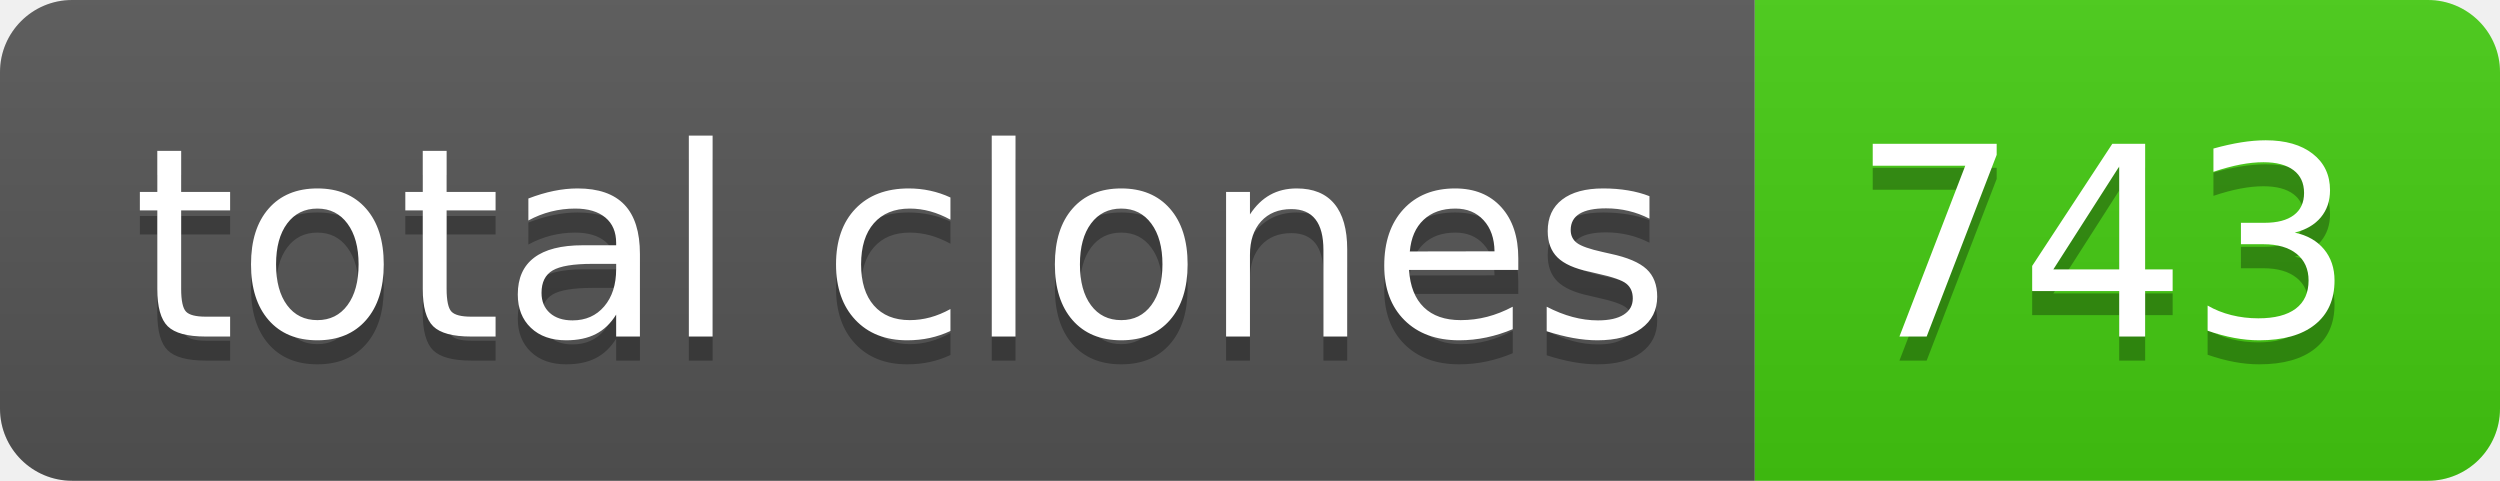
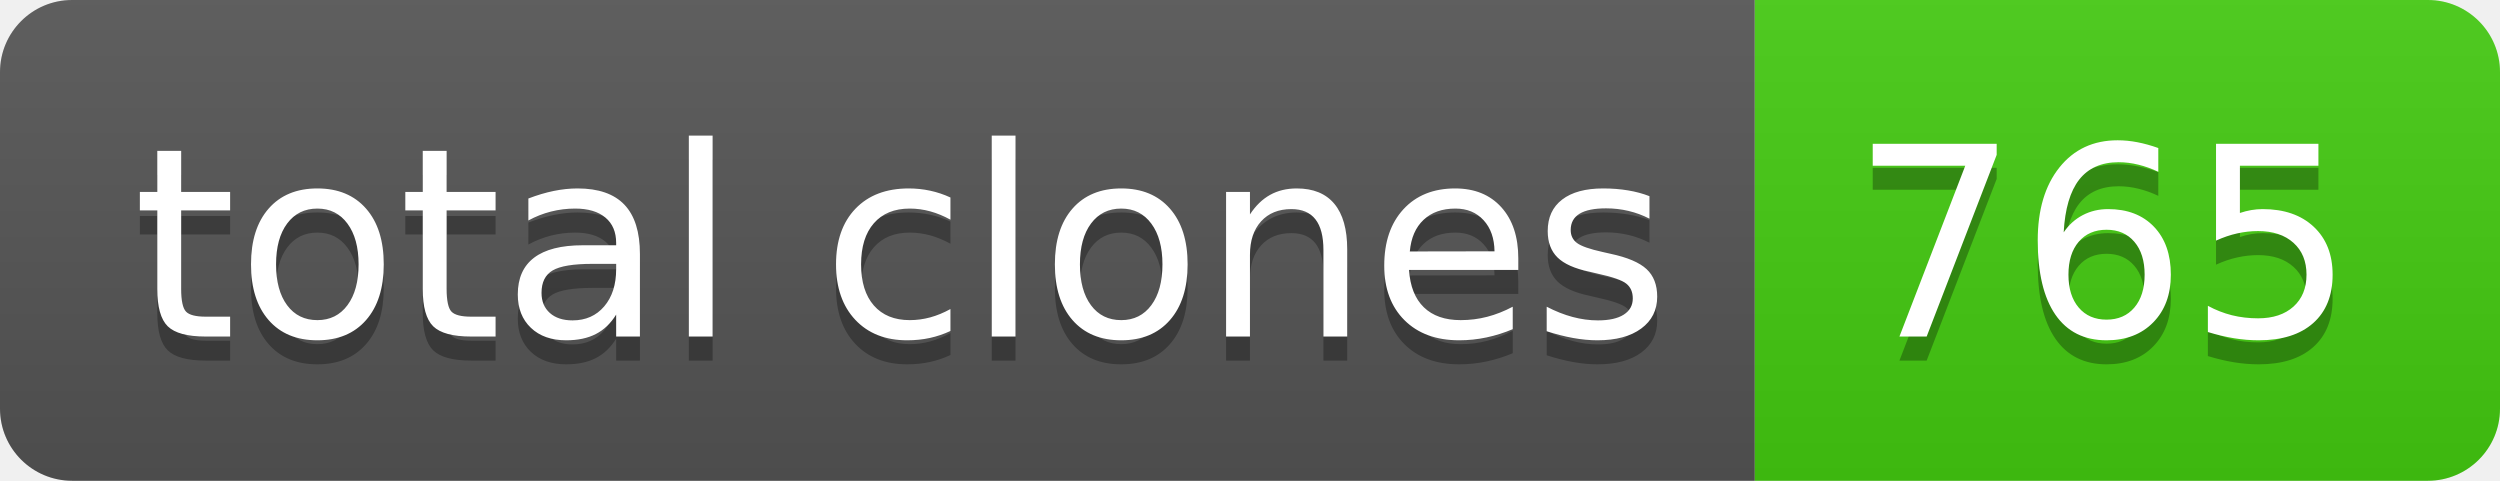
- <svg xmlns="http://www.w3.org/2000/svg" width="104" height="20" role="img" aria-label="total clones: 743">
+ <svg xmlns="http://www.w3.org/2000/svg" width="104" height="20" role="img" aria-label="total clones: 765">
  <linearGradient id="s" x2="0" y2="100%">
    <stop offset="0" stop-color="#bbb" stop-opacity=".1" />
    <stop offset="1" stop-opacity=".1" />
  </linearGradient>
  <clipPath id="r">
    <rect width="104" height="20" rx="3" fill="#fff" />
  </clipPath>
  <g clip-path="url(#r)">
    <rect width="73" height="20" fill="#555" />
    <rect x="73" width="31" height="20" fill="#4c1" />
    <rect width="104" height="20" fill="url(#s)" />
  </g>
  <g fill="#fff" text-anchor="middle" font-family="Verdana,Geneva,DejaVu Sans,sans-serif" text-rendering="geometricPrecision" font-size="110">
    <text aria-hidden="true" x="375" y="150" fill="#010101" fill-opacity=".3" transform="scale(.1)" textLength="630">total clones</text>
    <text x="375" y="140" transform="scale(.1)" fill="#fff" textLength="630">total clones</text>
-     <text aria-hidden="true" x="875" y="150" fill="#010101" fill-opacity=".3" transform="scale(.1)" textLength="210">743</text>
-     <text x="875" y="140" transform="scale(.1)" fill="#fff" textLength="210">743</text>
+     <text aria-hidden="true" x="875" y="150" fill="#010101" fill-opacity=".3" transform="scale(.1)" textLength="210">765</text>
+     <text x="875" y="140" transform="scale(.1)" fill="#fff" textLength="210">765</text>
  </g>
</svg>
